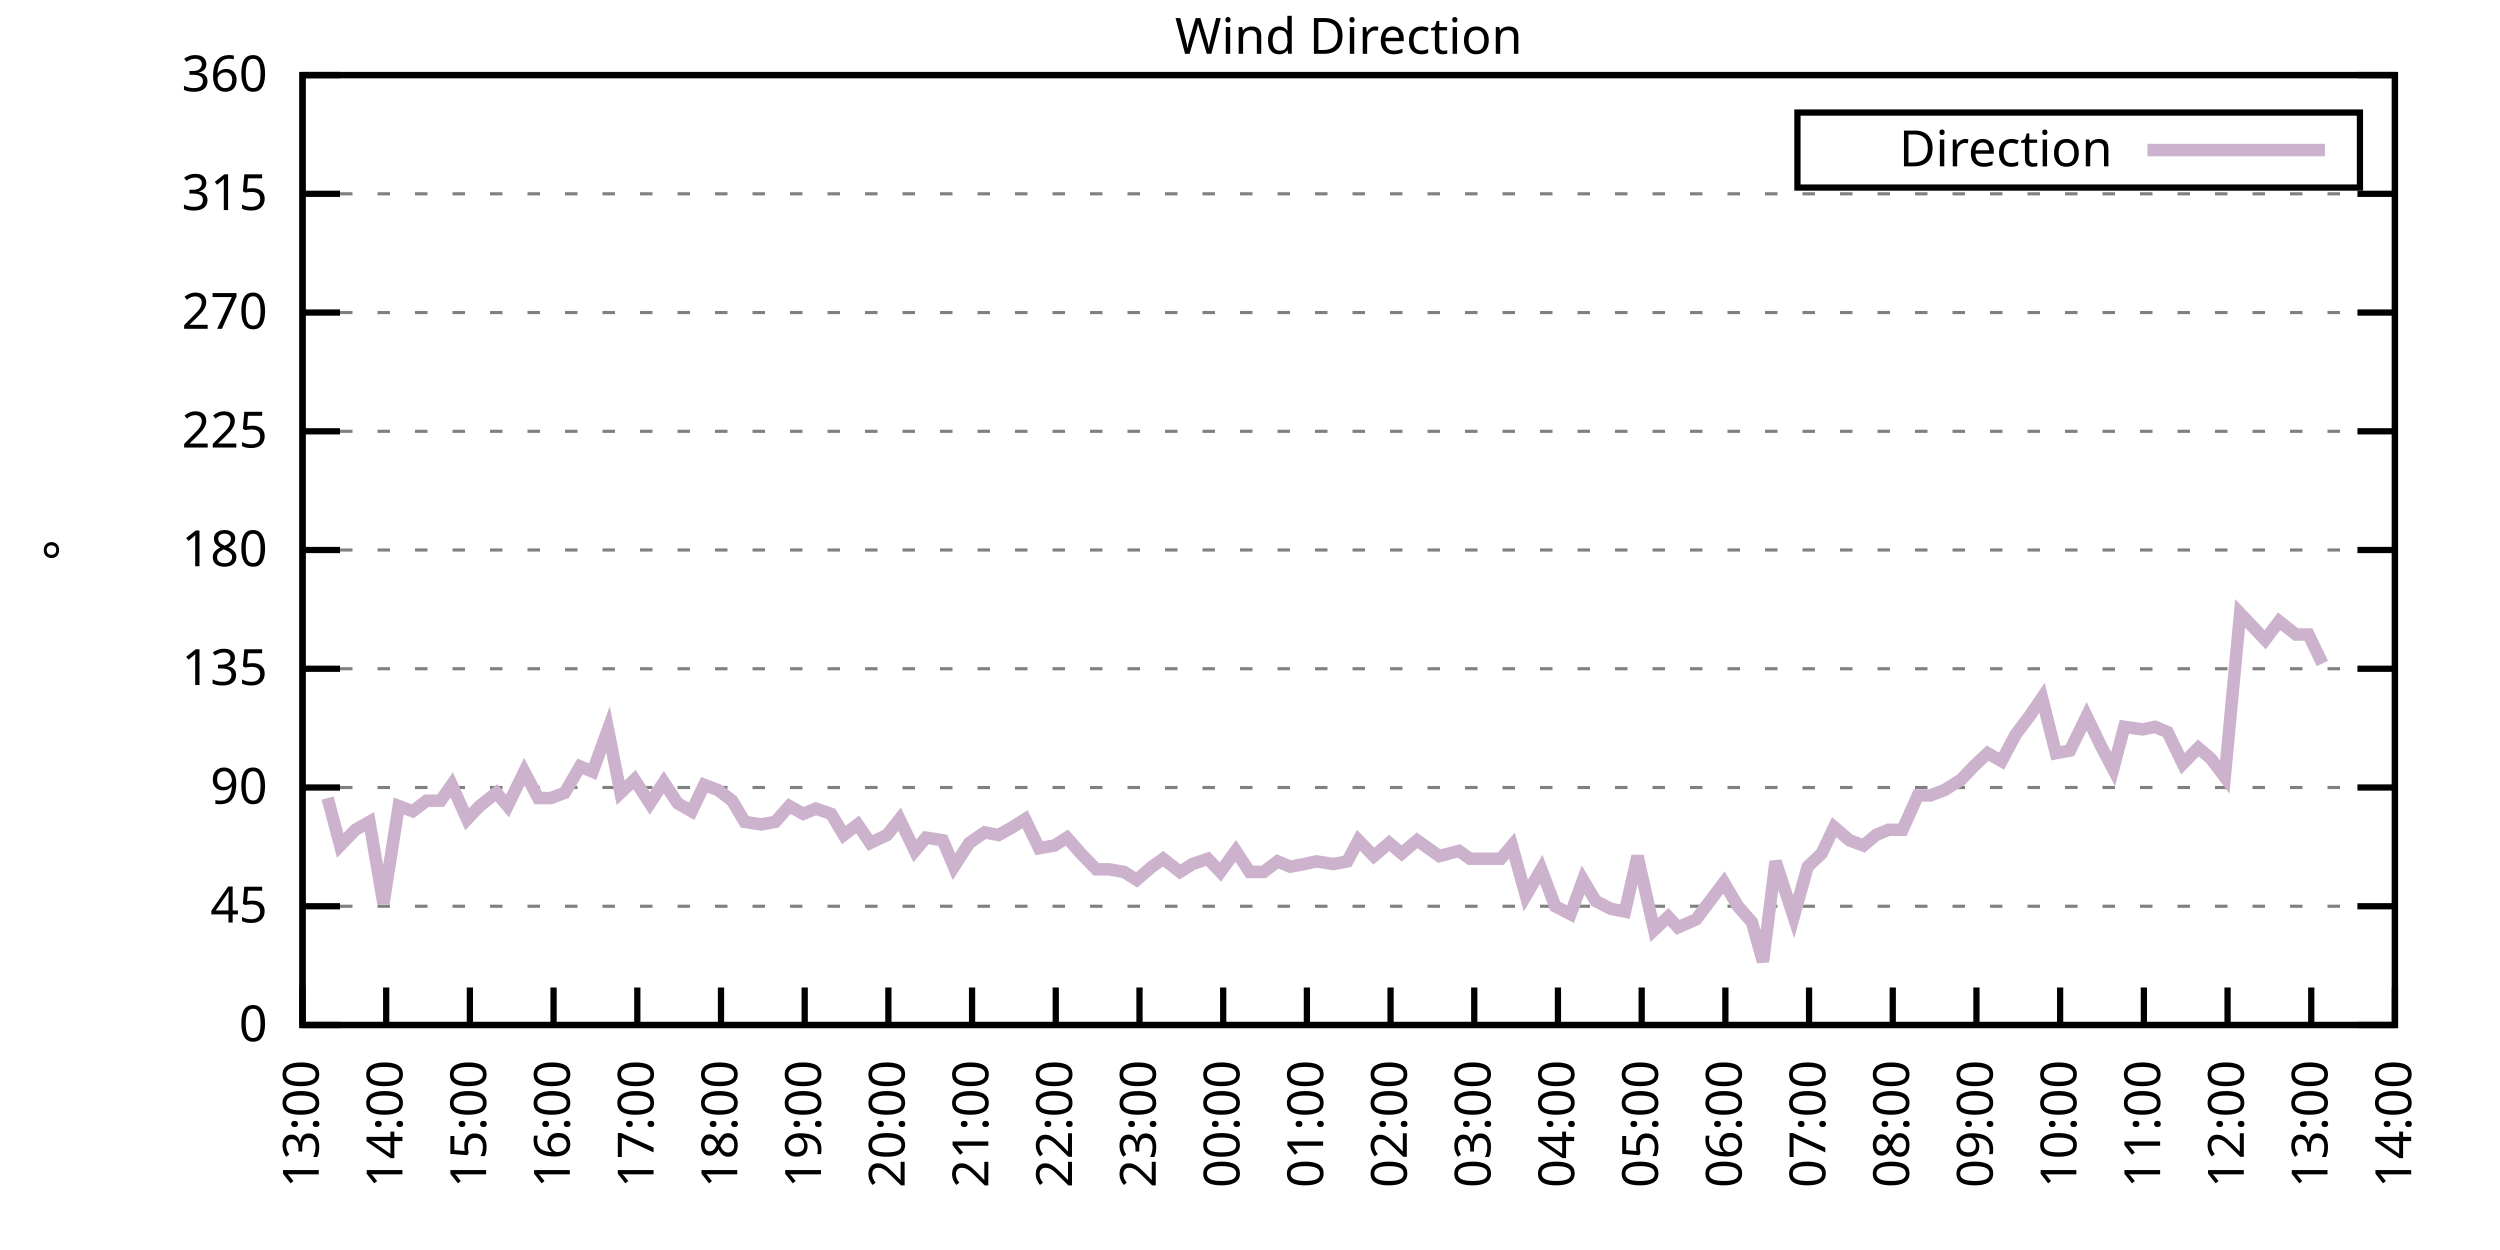
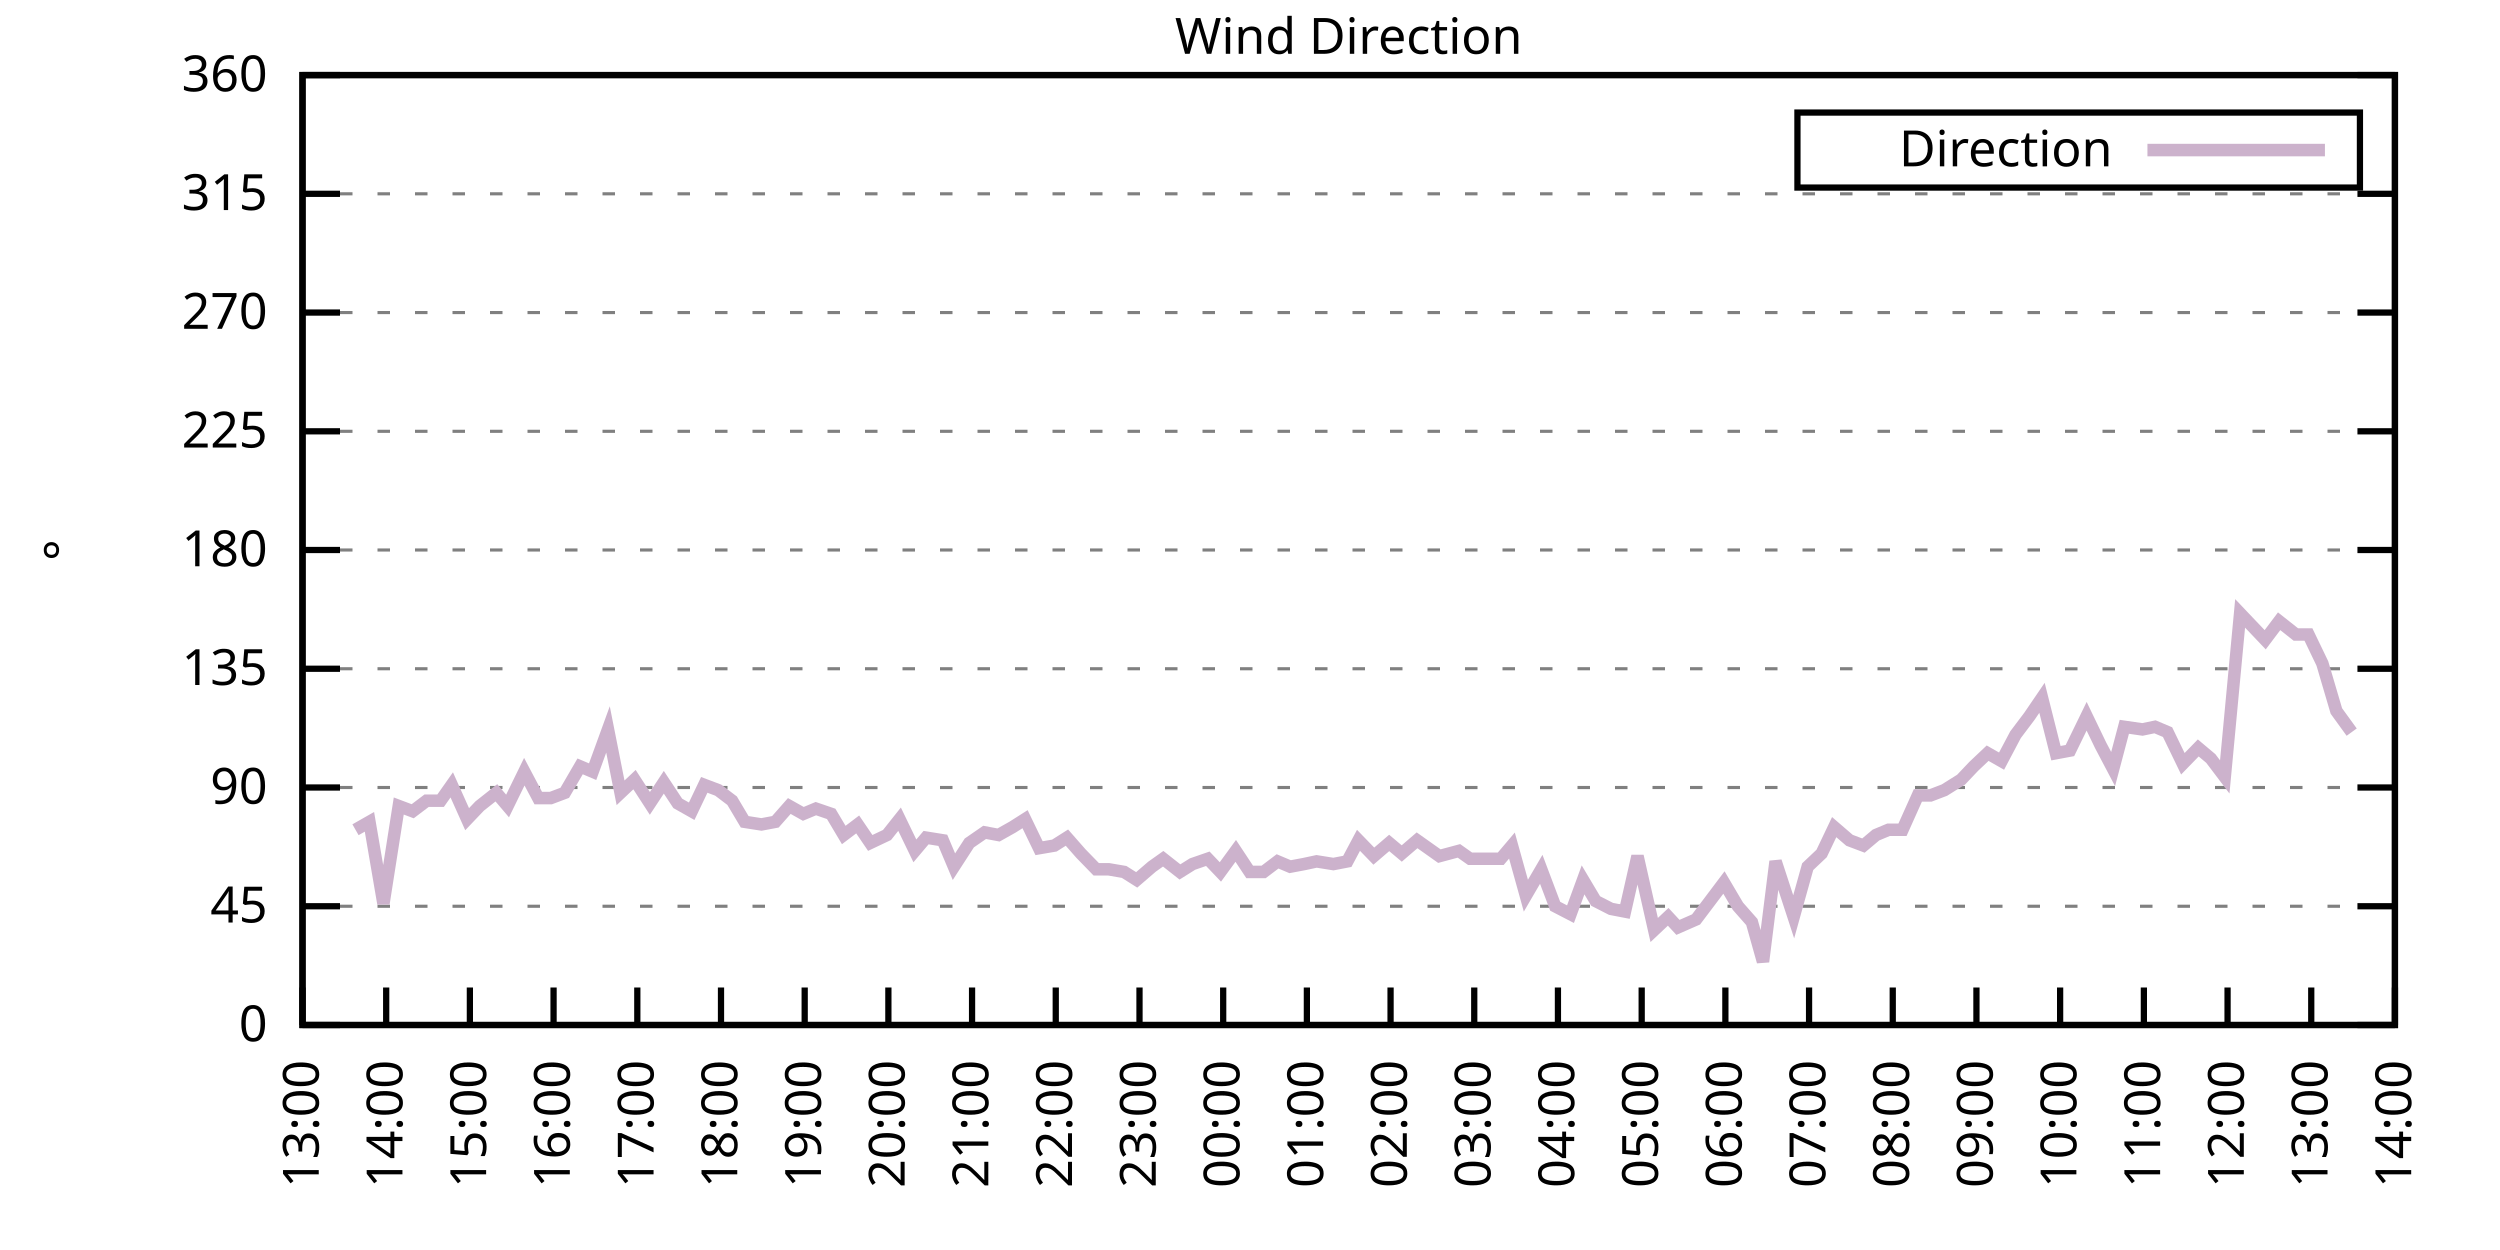
<svg xmlns="http://www.w3.org/2000/svg" xmlns:xlink="http://www.w3.org/1999/xlink" width="400" height="200" viewBox="0 0 400 200">
  <g id="gnuplot_canvas">
    <rect x="0" y="0" width="400" height="200" fill="none" />
    <defs>
      <circle id="gpDot" r="0.5" stroke-width="0.5" stroke="currentColor" />
      <path id="gpPt0" stroke-width="0.333" stroke="currentColor" d="M-1,0 h2 M0,-1 v2" />
      <path id="gpPt1" stroke-width="0.333" stroke="currentColor" d="M-1,-1 L1,1 M1,-1 L-1,1" />
      <path id="gpPt2" stroke-width="0.333" stroke="currentColor" d="M-1,0 L1,0 M0,-1 L0,1 M-1,-1 L1,1 M-1,1 L1,-1" />
      <rect id="gpPt3" stroke-width="0.333" stroke="currentColor" x="-1" y="-1" width="2" height="2" />
      <rect id="gpPt4" stroke-width="0.333" stroke="currentColor" fill="currentColor" x="-1" y="-1" width="2" height="2" />
      <circle id="gpPt5" stroke-width="0.333" stroke="currentColor" cx="0" cy="0" r="1" />
      <use xlink:href="#gpPt5" id="gpPt6" fill="currentColor" stroke="none" />
      <path id="gpPt7" stroke-width="0.333" stroke="currentColor" d="M0,-1.33 L-1.33,0.67 L1.33,0.67 z" />
      <use xlink:href="#gpPt7" id="gpPt8" fill="currentColor" stroke="none" />
      <use xlink:href="#gpPt7" id="gpPt9" stroke="currentColor" transform="rotate(180)" />
      <use xlink:href="#gpPt9" id="gpPt10" fill="currentColor" stroke="none" />
      <use xlink:href="#gpPt3" id="gpPt11" stroke="currentColor" transform="rotate(45)" />
      <use xlink:href="#gpPt11" id="gpPt12" fill="currentColor" stroke="none" />
      <path id="gpPt13" stroke-width="0.333" stroke="currentColor" d="M0,1.330 L1.265,0.411 L0.782,-1.067 L-0.782,-1.076 L-1.265,0.411 z" />
      <use xlink:href="#gpPt13" id="gpPt14" fill="currentColor" stroke="none" />
      <filter id="textbox" filterUnits="objectBoundingBox" x="0" y="0" height="1" width="1">
        <feFlood flood-color="white" flood-opacity="1" result="bgnd" />
        <feComposite in="SourceGraphic" in2="bgnd" operator="atop" />
      </filter>
      <filter id="greybox" filterUnits="objectBoundingBox" x="0" y="0" height="1" width="1">
        <feFlood flood-color="lightgrey" flood-opacity="1" result="grey" />
        <feComposite in="SourceGraphic" in2="grey" operator="atop" />
      </filter>
    </defs>
    <g fill="none" color="white" stroke="currentColor" stroke-width="1.00" stroke-linecap="butt" stroke-linejoin="miter">
</g>
    <g fill="none" color="black" stroke="currentColor" stroke-width="1.00" stroke-linecap="butt" stroke-linejoin="miter">
      <g stroke="none" shape-rendering="crispEdges">
        <polygon fill="rgb(255, 255, 255)" points="48.40,164.00 383.18,164.00 383.18,12.02 48.40,12.02 " />
      </g>
    </g>
    <g fill="none" color="black" stroke="currentColor" stroke-width="1.00" stroke-linecap="butt" stroke-linejoin="miter">
</g>
    <g fill="none" color="black" stroke="black" stroke-width="0.50" stroke-linecap="butt" stroke-linejoin="miter">
</g>
    <g fill="none" color="gray" stroke="currentColor" stroke-width="0.50" stroke-linecap="butt" stroke-linejoin="miter">
      <path stroke="gray" stroke-dasharray="2,4" class="gridline" d="M48.40,164.00 L383.19,164.00  " />
    </g>
    <g fill="none" color="gray" stroke="gray" stroke-width="1.00" stroke-linecap="butt" stroke-linejoin="miter">
</g>
    <g fill="none" color="black" stroke="currentColor" stroke-width="1.00" stroke-linecap="butt" stroke-linejoin="miter">
      <path stroke="black" d="M48.40,164.00 L54.40,164.00 M383.19,164.00 L377.19,164.00  " />
      <g transform="translate(42.80,166.60)" stroke="none" fill="black" font-family="Sans" font-size="8.00" text-anchor="end">
        <text>
          <tspan font-family="Sans"> 0</tspan>
        </text>
      </g>
    </g>
    <g fill="none" color="black" stroke="currentColor" stroke-width="1.00" stroke-linecap="butt" stroke-linejoin="miter">
</g>
    <g fill="none" color="black" stroke="black" stroke-width="0.50" stroke-linecap="butt" stroke-linejoin="miter">
</g>
    <g fill="none" color="gray" stroke="currentColor" stroke-width="0.50" stroke-linecap="butt" stroke-linejoin="miter">
      <path stroke="gray" stroke-dasharray="2,4" class="gridline" d="M48.40,145.00 L383.19,145.00  " />
    </g>
    <g fill="none" color="gray" stroke="gray" stroke-width="1.00" stroke-linecap="butt" stroke-linejoin="miter">
</g>
    <g fill="none" color="black" stroke="currentColor" stroke-width="1.00" stroke-linecap="butt" stroke-linejoin="miter">
      <path stroke="black" d="M48.40,145.00 L54.40,145.00 M383.19,145.00 L377.19,145.00  " />
      <g transform="translate(42.80,147.60)" stroke="none" fill="black" font-family="Sans" font-size="8.00" text-anchor="end">
        <text>
          <tspan font-family="Sans"> 45</tspan>
        </text>
      </g>
    </g>
    <g fill="none" color="black" stroke="currentColor" stroke-width="1.00" stroke-linecap="butt" stroke-linejoin="miter">
</g>
    <g fill="none" color="black" stroke="black" stroke-width="0.50" stroke-linecap="butt" stroke-linejoin="miter">
</g>
    <g fill="none" color="gray" stroke="currentColor" stroke-width="0.50" stroke-linecap="butt" stroke-linejoin="miter">
      <path stroke="gray" stroke-dasharray="2,4" class="gridline" d="M48.40,126.00 L383.19,126.00  " />
    </g>
    <g fill="none" color="gray" stroke="gray" stroke-width="1.00" stroke-linecap="butt" stroke-linejoin="miter">
</g>
    <g fill="none" color="black" stroke="currentColor" stroke-width="1.00" stroke-linecap="butt" stroke-linejoin="miter">
      <path stroke="black" d="M48.40,126.00 L54.40,126.00 M383.19,126.00 L377.19,126.00  " />
      <g transform="translate(42.80,128.60)" stroke="none" fill="black" font-family="Sans" font-size="8.00" text-anchor="end">
        <text>
          <tspan font-family="Sans"> 90</tspan>
        </text>
      </g>
    </g>
    <g fill="none" color="black" stroke="currentColor" stroke-width="1.00" stroke-linecap="butt" stroke-linejoin="miter">
</g>
    <g fill="none" color="black" stroke="black" stroke-width="0.50" stroke-linecap="butt" stroke-linejoin="miter">
</g>
    <g fill="none" color="gray" stroke="currentColor" stroke-width="0.50" stroke-linecap="butt" stroke-linejoin="miter">
      <path stroke="gray" stroke-dasharray="2,4" class="gridline" d="M48.40,107.00 L383.19,107.00  " />
    </g>
    <g fill="none" color="gray" stroke="gray" stroke-width="1.00" stroke-linecap="butt" stroke-linejoin="miter">
</g>
    <g fill="none" color="black" stroke="currentColor" stroke-width="1.00" stroke-linecap="butt" stroke-linejoin="miter">
      <path stroke="black" d="M48.40,107.00 L54.40,107.00 M383.19,107.00 L377.19,107.00  " />
      <g transform="translate(42.80,109.60)" stroke="none" fill="black" font-family="Sans" font-size="8.00" text-anchor="end">
        <text>
          <tspan font-family="Sans"> 135</tspan>
        </text>
      </g>
    </g>
    <g fill="none" color="black" stroke="currentColor" stroke-width="1.00" stroke-linecap="butt" stroke-linejoin="miter">
</g>
    <g fill="none" color="black" stroke="black" stroke-width="0.50" stroke-linecap="butt" stroke-linejoin="miter">
</g>
    <g fill="none" color="gray" stroke="currentColor" stroke-width="0.50" stroke-linecap="butt" stroke-linejoin="miter">
      <path stroke="gray" stroke-dasharray="2,4" class="gridline" d="M48.40,88.00 L383.19,88.00  " />
    </g>
    <g fill="none" color="gray" stroke="gray" stroke-width="1.00" stroke-linecap="butt" stroke-linejoin="miter">
</g>
    <g fill="none" color="black" stroke="currentColor" stroke-width="1.00" stroke-linecap="butt" stroke-linejoin="miter">
      <path stroke="black" d="M48.40,88.00 L54.40,88.00 M383.19,88.00 L377.19,88.00  " />
      <g transform="translate(42.80,90.60)" stroke="none" fill="black" font-family="Sans" font-size="8.00" text-anchor="end">
        <text>
          <tspan font-family="Sans"> 180</tspan>
        </text>
      </g>
    </g>
    <g fill="none" color="black" stroke="currentColor" stroke-width="1.00" stroke-linecap="butt" stroke-linejoin="miter">
</g>
    <g fill="none" color="black" stroke="black" stroke-width="0.50" stroke-linecap="butt" stroke-linejoin="miter">
</g>
    <g fill="none" color="gray" stroke="currentColor" stroke-width="0.50" stroke-linecap="butt" stroke-linejoin="miter">
      <path stroke="gray" stroke-dasharray="2,4" class="gridline" d="M48.40,69.01 L383.19,69.01  " />
    </g>
    <g fill="none" color="gray" stroke="gray" stroke-width="1.00" stroke-linecap="butt" stroke-linejoin="miter">
</g>
    <g fill="none" color="black" stroke="currentColor" stroke-width="1.00" stroke-linecap="butt" stroke-linejoin="miter">
      <path stroke="black" d="M48.40,69.01 L54.40,69.01 M383.19,69.01 L377.19,69.01  " />
      <g transform="translate(42.80,71.61)" stroke="none" fill="black" font-family="Sans" font-size="8.00" text-anchor="end">
        <text>
          <tspan font-family="Sans"> 225</tspan>
        </text>
      </g>
    </g>
    <g fill="none" color="black" stroke="currentColor" stroke-width="1.00" stroke-linecap="butt" stroke-linejoin="miter">
</g>
    <g fill="none" color="black" stroke="black" stroke-width="0.50" stroke-linecap="butt" stroke-linejoin="miter">
</g>
    <g fill="none" color="gray" stroke="currentColor" stroke-width="0.50" stroke-linecap="butt" stroke-linejoin="miter">
      <path stroke="gray" stroke-dasharray="2,4" class="gridline" d="M48.40,50.01 L383.19,50.01  " />
    </g>
    <g fill="none" color="gray" stroke="gray" stroke-width="1.00" stroke-linecap="butt" stroke-linejoin="miter">
</g>
    <g fill="none" color="black" stroke="currentColor" stroke-width="1.00" stroke-linecap="butt" stroke-linejoin="miter">
      <path stroke="black" d="M48.40,50.01 L54.40,50.01 M383.19,50.01 L377.19,50.01  " />
      <g transform="translate(42.80,52.61)" stroke="none" fill="black" font-family="Sans" font-size="8.00" text-anchor="end">
        <text>
          <tspan font-family="Sans"> 270</tspan>
        </text>
      </g>
    </g>
    <g fill="none" color="black" stroke="currentColor" stroke-width="1.00" stroke-linecap="butt" stroke-linejoin="miter">
</g>
    <g fill="none" color="black" stroke="black" stroke-width="0.50" stroke-linecap="butt" stroke-linejoin="miter">
</g>
    <g fill="none" color="gray" stroke="currentColor" stroke-width="0.50" stroke-linecap="butt" stroke-linejoin="miter">
      <path stroke="gray" stroke-dasharray="2,4" class="gridline" d="M48.40,31.01 L383.19,31.01  " />
    </g>
    <g fill="none" color="gray" stroke="gray" stroke-width="1.00" stroke-linecap="butt" stroke-linejoin="miter">
</g>
    <g fill="none" color="black" stroke="currentColor" stroke-width="1.00" stroke-linecap="butt" stroke-linejoin="miter">
      <path stroke="black" d="M48.40,31.01 L54.40,31.01 M383.19,31.01 L377.19,31.01  " />
      <g transform="translate(42.80,33.61)" stroke="none" fill="black" font-family="Sans" font-size="8.00" text-anchor="end">
        <text>
          <tspan font-family="Sans"> 315</tspan>
        </text>
      </g>
    </g>
    <g fill="none" color="black" stroke="currentColor" stroke-width="1.00" stroke-linecap="butt" stroke-linejoin="miter">
</g>
    <g fill="none" color="black" stroke="black" stroke-width="0.50" stroke-linecap="butt" stroke-linejoin="miter">
</g>
    <g fill="none" color="gray" stroke="currentColor" stroke-width="0.50" stroke-linecap="butt" stroke-linejoin="miter">
      <path stroke="gray" stroke-dasharray="2,4" class="gridline" d="M48.40,12.01 L383.19,12.01  " />
    </g>
    <g fill="none" color="gray" stroke="gray" stroke-width="1.00" stroke-linecap="butt" stroke-linejoin="miter">
</g>
    <g fill="none" color="black" stroke="currentColor" stroke-width="1.00" stroke-linecap="butt" stroke-linejoin="miter">
      <path stroke="black" d="M48.40,12.01 L54.40,12.01 M383.19,12.01 L377.19,12.01  " />
      <g transform="translate(42.80,14.61)" stroke="none" fill="black" font-family="Sans" font-size="8.00" text-anchor="end">
        <text>
          <tspan font-family="Sans"> 360</tspan>
        </text>
      </g>
    </g>
    <g fill="none" color="black" stroke="currentColor" stroke-width="1.00" stroke-linecap="butt" stroke-linejoin="miter">
      <path stroke="black" d="M48.40,164.00 L48.40,158.00  " />
      <g transform="translate(51.00,169.60) rotate(270.00)" stroke="none" fill="black" font-family="Sans" font-size="8.00" text-anchor="end">
        <text>
          <tspan font-family="Sans">13:00</tspan>
        </text>
      </g>
    </g>
    <g fill="none" color="black" stroke="currentColor" stroke-width="1.00" stroke-linecap="butt" stroke-linejoin="miter">
      <path stroke="black" d="M61.79,164.00 L61.79,158.00  " />
      <g transform="translate(64.39,169.60) rotate(270.00)" stroke="none" fill="black" font-family="Sans" font-size="8.00" text-anchor="end">
        <text>
          <tspan font-family="Sans">14:00</tspan>
        </text>
      </g>
    </g>
    <g fill="none" color="black" stroke="currentColor" stroke-width="1.00" stroke-linecap="butt" stroke-linejoin="miter">
      <path stroke="black" d="M75.18,164.00 L75.18,158.00  " />
      <g transform="translate(77.78,169.60) rotate(270.00)" stroke="none" fill="black" font-family="Sans" font-size="8.00" text-anchor="end">
        <text>
          <tspan font-family="Sans">15:00</tspan>
        </text>
      </g>
    </g>
    <g fill="none" color="black" stroke="currentColor" stroke-width="1.00" stroke-linecap="butt" stroke-linejoin="miter">
      <path stroke="black" d="M88.57,164.00 L88.57,158.00  " />
      <g transform="translate(91.17,169.60) rotate(270.00)" stroke="none" fill="black" font-family="Sans" font-size="8.00" text-anchor="end">
        <text>
          <tspan font-family="Sans">16:00</tspan>
        </text>
      </g>
    </g>
    <g fill="none" color="black" stroke="currentColor" stroke-width="1.00" stroke-linecap="butt" stroke-linejoin="miter">
      <path stroke="black" d="M101.97,164.00 L101.97,158.00  " />
      <g transform="translate(104.57,169.60) rotate(270.00)" stroke="none" fill="black" font-family="Sans" font-size="8.00" text-anchor="end">
        <text>
          <tspan font-family="Sans">17:00</tspan>
        </text>
      </g>
    </g>
    <g fill="none" color="black" stroke="currentColor" stroke-width="1.00" stroke-linecap="butt" stroke-linejoin="miter">
      <path stroke="black" d="M115.36,164.00 L115.36,158.00  " />
      <g transform="translate(117.96,169.60) rotate(270.00)" stroke="none" fill="black" font-family="Sans" font-size="8.00" text-anchor="end">
        <text>
          <tspan font-family="Sans">18:00</tspan>
        </text>
      </g>
    </g>
    <g fill="none" color="black" stroke="currentColor" stroke-width="1.00" stroke-linecap="butt" stroke-linejoin="miter">
      <path stroke="black" d="M128.75,164.00 L128.75,158.00  " />
      <g transform="translate(131.35,169.60) rotate(270.00)" stroke="none" fill="black" font-family="Sans" font-size="8.00" text-anchor="end">
        <text>
          <tspan font-family="Sans">19:00</tspan>
        </text>
      </g>
    </g>
    <g fill="none" color="black" stroke="currentColor" stroke-width="1.00" stroke-linecap="butt" stroke-linejoin="miter">
      <path stroke="black" d="M142.14,164.00 L142.14,158.00  " />
      <g transform="translate(144.74,169.60) rotate(270.00)" stroke="none" fill="black" font-family="Sans" font-size="8.00" text-anchor="end">
        <text>
          <tspan font-family="Sans">20:00</tspan>
        </text>
      </g>
    </g>
    <g fill="none" color="black" stroke="currentColor" stroke-width="1.00" stroke-linecap="butt" stroke-linejoin="miter">
      <path stroke="black" d="M155.53,164.00 L155.53,158.00  " />
      <g transform="translate(158.13,169.60) rotate(270.00)" stroke="none" fill="black" font-family="Sans" font-size="8.00" text-anchor="end">
        <text>
          <tspan font-family="Sans">21:00</tspan>
        </text>
      </g>
    </g>
    <g fill="none" color="black" stroke="currentColor" stroke-width="1.00" stroke-linecap="butt" stroke-linejoin="miter">
      <path stroke="black" d="M168.92,164.00 L168.92,158.00  " />
      <g transform="translate(171.52,169.60) rotate(270.00)" stroke="none" fill="black" font-family="Sans" font-size="8.00" text-anchor="end">
        <text>
          <tspan font-family="Sans">22:00</tspan>
        </text>
      </g>
    </g>
    <g fill="none" color="black" stroke="currentColor" stroke-width="1.00" stroke-linecap="butt" stroke-linejoin="miter">
      <path stroke="black" d="M182.32,164.00 L182.32,158.00  " />
      <g transform="translate(184.92,169.60) rotate(270.00)" stroke="none" fill="black" font-family="Sans" font-size="8.00" text-anchor="end">
        <text>
          <tspan font-family="Sans">23:00</tspan>
        </text>
      </g>
    </g>
    <g fill="none" color="black" stroke="currentColor" stroke-width="1.00" stroke-linecap="butt" stroke-linejoin="miter">
      <path stroke="black" d="M195.71,164.00 L195.71,158.00  " />
      <g transform="translate(198.31,169.60) rotate(270.00)" stroke="none" fill="black" font-family="Sans" font-size="8.00" text-anchor="end">
        <text>
          <tspan font-family="Sans">00:00</tspan>
        </text>
      </g>
    </g>
    <g fill="none" color="black" stroke="currentColor" stroke-width="1.00" stroke-linecap="butt" stroke-linejoin="miter">
      <path stroke="black" d="M209.10,164.00 L209.10,158.00  " />
      <g transform="translate(211.70,169.60) rotate(270.00)" stroke="none" fill="black" font-family="Sans" font-size="8.00" text-anchor="end">
        <text>
          <tspan font-family="Sans">01:00</tspan>
        </text>
      </g>
    </g>
    <g fill="none" color="black" stroke="currentColor" stroke-width="1.00" stroke-linecap="butt" stroke-linejoin="miter">
      <path stroke="black" d="M222.49,164.00 L222.49,158.00  " />
      <g transform="translate(225.09,169.60) rotate(270.00)" stroke="none" fill="black" font-family="Sans" font-size="8.00" text-anchor="end">
        <text>
          <tspan font-family="Sans">02:00</tspan>
        </text>
      </g>
    </g>
    <g fill="none" color="black" stroke="currentColor" stroke-width="1.00" stroke-linecap="butt" stroke-linejoin="miter">
      <path stroke="black" d="M235.88,164.00 L235.88,158.00  " />
      <g transform="translate(238.48,169.60) rotate(270.00)" stroke="none" fill="black" font-family="Sans" font-size="8.00" text-anchor="end">
        <text>
          <tspan font-family="Sans">03:00</tspan>
        </text>
      </g>
    </g>
    <g fill="none" color="black" stroke="currentColor" stroke-width="1.00" stroke-linecap="butt" stroke-linejoin="miter">
      <path stroke="black" d="M249.27,164.00 L249.27,158.00  " />
      <g transform="translate(251.87,169.60) rotate(270.00)" stroke="none" fill="black" font-family="Sans" font-size="8.00" text-anchor="end">
        <text>
          <tspan font-family="Sans">04:00</tspan>
        </text>
      </g>
    </g>
    <g fill="none" color="black" stroke="currentColor" stroke-width="1.00" stroke-linecap="butt" stroke-linejoin="miter">
      <path stroke="black" d="M262.67,164.00 L262.67,158.00  " />
      <g transform="translate(265.27,169.60) rotate(270.00)" stroke="none" fill="black" font-family="Sans" font-size="8.00" text-anchor="end">
        <text>
          <tspan font-family="Sans">05:00</tspan>
        </text>
      </g>
    </g>
    <g fill="none" color="black" stroke="currentColor" stroke-width="1.00" stroke-linecap="butt" stroke-linejoin="miter">
      <path stroke="black" d="M276.06,164.00 L276.06,158.00  " />
      <g transform="translate(278.66,169.60) rotate(270.00)" stroke="none" fill="black" font-family="Sans" font-size="8.00" text-anchor="end">
        <text>
          <tspan font-family="Sans">06:00</tspan>
        </text>
      </g>
    </g>
    <g fill="none" color="black" stroke="currentColor" stroke-width="1.00" stroke-linecap="butt" stroke-linejoin="miter">
      <path stroke="black" d="M289.45,164.00 L289.45,158.00  " />
      <g transform="translate(292.05,169.60) rotate(270.00)" stroke="none" fill="black" font-family="Sans" font-size="8.00" text-anchor="end">
        <text>
          <tspan font-family="Sans">07:00</tspan>
        </text>
      </g>
    </g>
    <g fill="none" color="black" stroke="currentColor" stroke-width="1.00" stroke-linecap="butt" stroke-linejoin="miter">
      <path stroke="black" d="M302.84,164.00 L302.84,158.00  " />
      <g transform="translate(305.44,169.60) rotate(270.00)" stroke="none" fill="black" font-family="Sans" font-size="8.00" text-anchor="end">
        <text>
          <tspan font-family="Sans">08:00</tspan>
        </text>
      </g>
    </g>
    <g fill="none" color="black" stroke="currentColor" stroke-width="1.00" stroke-linecap="butt" stroke-linejoin="miter">
      <path stroke="black" d="M316.23,164.00 L316.23,158.00  " />
      <g transform="translate(318.83,169.60) rotate(270.00)" stroke="none" fill="black" font-family="Sans" font-size="8.00" text-anchor="end">
        <text>
          <tspan font-family="Sans">09:00</tspan>
        </text>
      </g>
    </g>
    <g fill="none" color="black" stroke="currentColor" stroke-width="1.00" stroke-linecap="butt" stroke-linejoin="miter">
      <path stroke="black" d="M329.62,164.00 L329.62,158.00  " />
      <g transform="translate(332.22,169.60) rotate(270.00)" stroke="none" fill="black" font-family="Sans" font-size="8.00" text-anchor="end">
        <text>
          <tspan font-family="Sans">10:00</tspan>
        </text>
      </g>
    </g>
    <g fill="none" color="black" stroke="currentColor" stroke-width="1.00" stroke-linecap="butt" stroke-linejoin="miter">
      <path stroke="black" d="M343.02,164.00 L343.02,158.00  " />
      <g transform="translate(345.62,169.60) rotate(270.00)" stroke="none" fill="black" font-family="Sans" font-size="8.00" text-anchor="end">
        <text>
          <tspan font-family="Sans">11:00</tspan>
        </text>
      </g>
    </g>
    <g fill="none" color="black" stroke="currentColor" stroke-width="1.00" stroke-linecap="butt" stroke-linejoin="miter">
      <path stroke="black" d="M356.41,164.00 L356.41,158.00  " />
      <g transform="translate(359.01,169.60) rotate(270.00)" stroke="none" fill="black" font-family="Sans" font-size="8.00" text-anchor="end">
        <text>
          <tspan font-family="Sans">12:00</tspan>
        </text>
      </g>
    </g>
    <g fill="none" color="black" stroke="currentColor" stroke-width="1.00" stroke-linecap="butt" stroke-linejoin="miter">
      <path stroke="black" d="M369.80,164.00 L369.80,158.00  " />
      <g transform="translate(372.40,169.60) rotate(270.00)" stroke="none" fill="black" font-family="Sans" font-size="8.00" text-anchor="end">
        <text>
          <tspan font-family="Sans">13:00</tspan>
        </text>
      </g>
    </g>
    <g fill="none" color="black" stroke="currentColor" stroke-width="1.00" stroke-linecap="butt" stroke-linejoin="miter">
      <path stroke="black" d="M383.19,164.00 L383.19,158.00  " />
      <g transform="translate(385.79,169.60) rotate(270.00)" stroke="none" fill="black" font-family="Sans" font-size="8.00" text-anchor="end">
        <text>
          <tspan font-family="Sans">14:00</tspan>
        </text>
      </g>
    </g>
    <g fill="none" color="black" stroke="currentColor" stroke-width="1.00" stroke-linecap="butt" stroke-linejoin="miter">
</g>
    <g fill="none" color="black" stroke="currentColor" stroke-width="1.00" stroke-linecap="butt" stroke-linejoin="miter">
      <path stroke="black" d="M48.40,12.01 L48.40,164.00 L383.19,164.00 L383.19,12.01 L48.40,12.01 Z  " />
    </g>
    <g fill="none" color="black" stroke="currentColor" stroke-width="1.00" stroke-linecap="butt" stroke-linejoin="miter">
</g>
    <g fill="none" color="black" stroke="currentColor" stroke-width="1.00" stroke-linecap="butt" stroke-linejoin="miter">
      <path stroke="black" d="M287.59,30.01 L287.59,18.01 L377.59,18.01 L377.59,30.01 L287.59,30.01 Z  " />
    </g>
    <g id="Wind_direction_plot_1">
      <g fill="none" color="white" stroke="black" stroke-width="2.00" stroke-linecap="butt" stroke-linejoin="miter">
</g>
      <g fill="none" color="black" stroke="currentColor" stroke-width="2.00" stroke-linecap="butt" stroke-linejoin="miter">
        <g transform="translate(337.99,26.61)" stroke="none" fill="black" font-family="Sans" font-size="8.00" text-anchor="end">
          <text>
            <tspan font-family="Sans">Direction</tspan>
          </text>
        </g>
      </g>
      <g fill="none" color="black" stroke="currentColor" stroke-width="2.00" stroke-linecap="butt" stroke-linejoin="miter">
-         <path stroke="rgb(204, 178, 204)" d="M343.59,24.01 L371.99,24.01 M52.42,127.69 L54.43,135.29 L56.88,132.76 L59.11,131.49 L61.35,144.58 L63.80,128.96   L66.03,129.80 L68.26,128.11 L70.50,128.11 L72.28,125.58 L74.74,131.07 L76.75,128.96 L79.42,126.85 L81.21,128.96   L83.89,123.47 L86.12,127.69 L88.13,127.69 L90.36,126.85 L92.82,122.62 L94.82,123.47 L97.28,116.71 L99.29,126.85   L101.52,124.74 L103.98,128.54 L106.21,125.16 L108.44,128.54 L110.67,129.80 L112.68,125.58 L114.91,126.42 L117.14,128.11   L119.15,131.49 L121.83,131.91 L124.06,131.49 L126.29,128.96 L128.53,130.22 L130.54,129.38 L132.99,130.22 L135.00,133.60   L137.23,131.91 L139.24,134.87 L141.92,133.60 L143.93,131.07 L146.38,136.14 L148.17,134.02 L150.85,134.45 L152.63,138.67   L155.09,134.87 L157.54,133.18 L159.77,133.60 L162.01,132.34 L164.01,131.07 L166.25,135.71 L168.70,135.29 L170.71,134.02   L172.94,136.56 L175.40,139.09 L177.41,139.09 L179.86,139.51 L181.87,140.78 L184.32,138.67 L186.11,137.40 L188.79,139.51   L190.80,138.25 L193.25,137.40 L195.26,139.51 L197.72,136.14 L199.95,139.51 L202.18,139.51 L204.41,137.82 L206.42,138.67   L208.65,138.25 L210.66,137.82 L213.34,138.25 L215.57,137.82 L217.36,134.45 L219.81,136.98 L222.27,134.87 L224.28,136.56   L226.73,134.45 L230.30,136.98 L233.43,136.14 L235.21,137.40 L237.67,137.40 L240.12,137.40 L241.91,135.29 L244.14,143.31   L246.60,139.09 L248.83,145.00 L251.28,146.27 L253.29,140.78 L255.30,144.16 L257.76,145.42 L259.99,145.85 L262.00,136.98   L264.67,148.80 L266.91,146.69 L268.47,148.38 L271.37,147.11 L273.60,144.16 L275.83,141.20 L278.07,145.00 L280.30,147.53   L282.08,153.87 L284.09,137.82 L286.99,146.69 L289.23,138.67 L291.46,136.56 L293.47,132.34 L295.92,134.45 L298.15,135.29   L300.16,133.60 L302.17,132.76 L304.40,132.76 L306.86,127.27 L308.87,127.27 L311.10,126.42 L313.78,124.74 L315.79,122.62   L318.02,120.51 L320.25,121.78 L322.48,117.56 L324.71,114.60 L326.72,111.65 L328.95,120.51 L331.19,120.09 L333.86,114.60   L336.10,119.25 L338.10,123.05 L339.89,116.29 L342.79,116.71 L344.80,116.29 L346.81,117.14 L349.26,122.20 L351.72,119.67   L353.73,121.36 L355.96,124.31 L358.42,98.14 L362.43,102.36 L364.66,99.40 L367.34,101.52 L369.35,101.52 L371.58,106.16    " />
+         <path stroke="rgb(204, 178, 204)" d="M343.59,24.01 L371.99,24.01 M56.88,132.76 L59.11,131.49 L61.35,144.58 L63.80,128.96 L66.03,129.80 L68.26,128.11   L70.50,128.11 L72.28,125.58 L74.74,131.07 L76.75,128.96 L79.42,126.85 L81.21,128.96 L83.89,123.47 L86.12,127.69   L88.13,127.69 L90.36,126.85 L92.82,122.62 L94.82,123.47 L97.28,116.71 L99.29,126.85 L101.52,124.74 L103.98,128.54   L106.21,125.16 L108.44,128.54 L110.67,129.80 L112.68,125.58 L114.91,126.42 L117.14,128.11 L119.15,131.49 L121.83,131.91   L124.06,131.49 L126.29,128.96 L128.53,130.22 L130.54,129.38 L132.99,130.22 L135.00,133.60 L137.23,131.91 L139.24,134.87   L141.92,133.60 L143.93,131.07 L146.38,136.14 L148.17,134.02 L150.85,134.45 L152.63,138.67 L155.09,134.87 L157.54,133.18   L159.77,133.60 L162.01,132.34 L164.01,131.07 L166.25,135.71 L168.70,135.29 L170.71,134.02 L172.94,136.56 L175.40,139.09   L177.41,139.09 L179.86,139.51 L181.87,140.78 L184.32,138.67 L186.11,137.40 L188.79,139.51 L190.80,138.25 L193.25,137.40   L195.26,139.51 L197.72,136.14 L199.95,139.51 L202.18,139.51 L204.41,137.82 L206.42,138.67 L208.65,138.25 L210.66,137.82   L213.34,138.25 L215.57,137.82 L217.36,134.45 L219.81,136.98 L222.27,134.87 L224.28,136.56 L226.73,134.45 L230.30,136.98   L233.43,136.14 L235.21,137.40 L237.67,137.40 L240.12,137.40 L241.91,135.29 L244.14,143.31 L246.60,139.09 L248.83,145.00   L251.28,146.27 L253.29,140.78 L255.30,144.16 L257.76,145.42 L259.99,145.85 L262.00,136.98 L264.67,148.80 L266.91,146.69   L268.47,148.38 L271.37,147.11 L273.60,144.16 L275.83,141.20 L278.07,145.00 L280.30,147.53 L282.08,153.87 L284.09,137.82   L286.99,146.69 L289.23,138.67 L291.46,136.56 L293.47,132.34 L295.92,134.45 L298.15,135.29 L300.16,133.60 L302.17,132.76   L304.40,132.76 L306.86,127.27 L308.87,127.27 L311.10,126.42 L313.78,124.74 L315.79,122.62 L318.02,120.51 L320.25,121.78   L322.48,117.56 L324.71,114.60 L326.72,111.65 L328.95,120.51 L331.19,120.09 L333.86,114.60 L336.10,119.25 L338.10,123.05   L339.89,116.29 L342.79,116.71 L344.80,116.29 L346.81,117.14 L349.26,122.20 L351.72,119.67 L353.73,121.36 L355.96,124.31   L358.42,98.14 L362.43,102.36 L364.66,99.40 L367.34,101.52 L369.35,101.52 L371.58,106.16 L373.82,113.76 L376.27,117.14    " />
      </g>
    </g>
    <g fill="none" color="black" stroke="currentColor" stroke-width="2.00" stroke-linecap="butt" stroke-linejoin="miter">
</g>
    <g fill="none" color="black" stroke="black" stroke-width="1.00" stroke-linecap="butt" stroke-linejoin="miter">
</g>
    <g fill="none" color="black" stroke="currentColor" stroke-width="1.00" stroke-linecap="butt" stroke-linejoin="miter">
      <path stroke="black" d="M48.40,12.01 L48.40,164.00 L383.19,164.00 L383.19,12.01 L48.40,12.01 Z  " />
      <g transform="translate(12.80,88.01) rotate(270.00)" stroke="none" fill="black" font-family="Sans" font-size="8.00" text-anchor="middle">
        <text>
          <tspan font-family="Sans">°</tspan>
        </text>
      </g>
    </g>
    <g fill="none" color="black" stroke="currentColor" stroke-width="1.00" stroke-linecap="butt" stroke-linejoin="miter">
</g>
    <g fill="none" color="black" stroke="currentColor" stroke-width="1.00" stroke-linecap="butt" stroke-linejoin="miter">
      <g transform="translate(215.79,8.61)" stroke="none" fill="black" font-family="Sans" font-size="8.00" text-anchor="middle">
        <text>
          <tspan font-family="Sans">Wind Direction</tspan>
        </text>
      </g>
    </g>
    <g fill="none" color="black" stroke="currentColor" stroke-width="1.00" stroke-linecap="butt" stroke-linejoin="miter">
</g>
  </g>
</svg>
